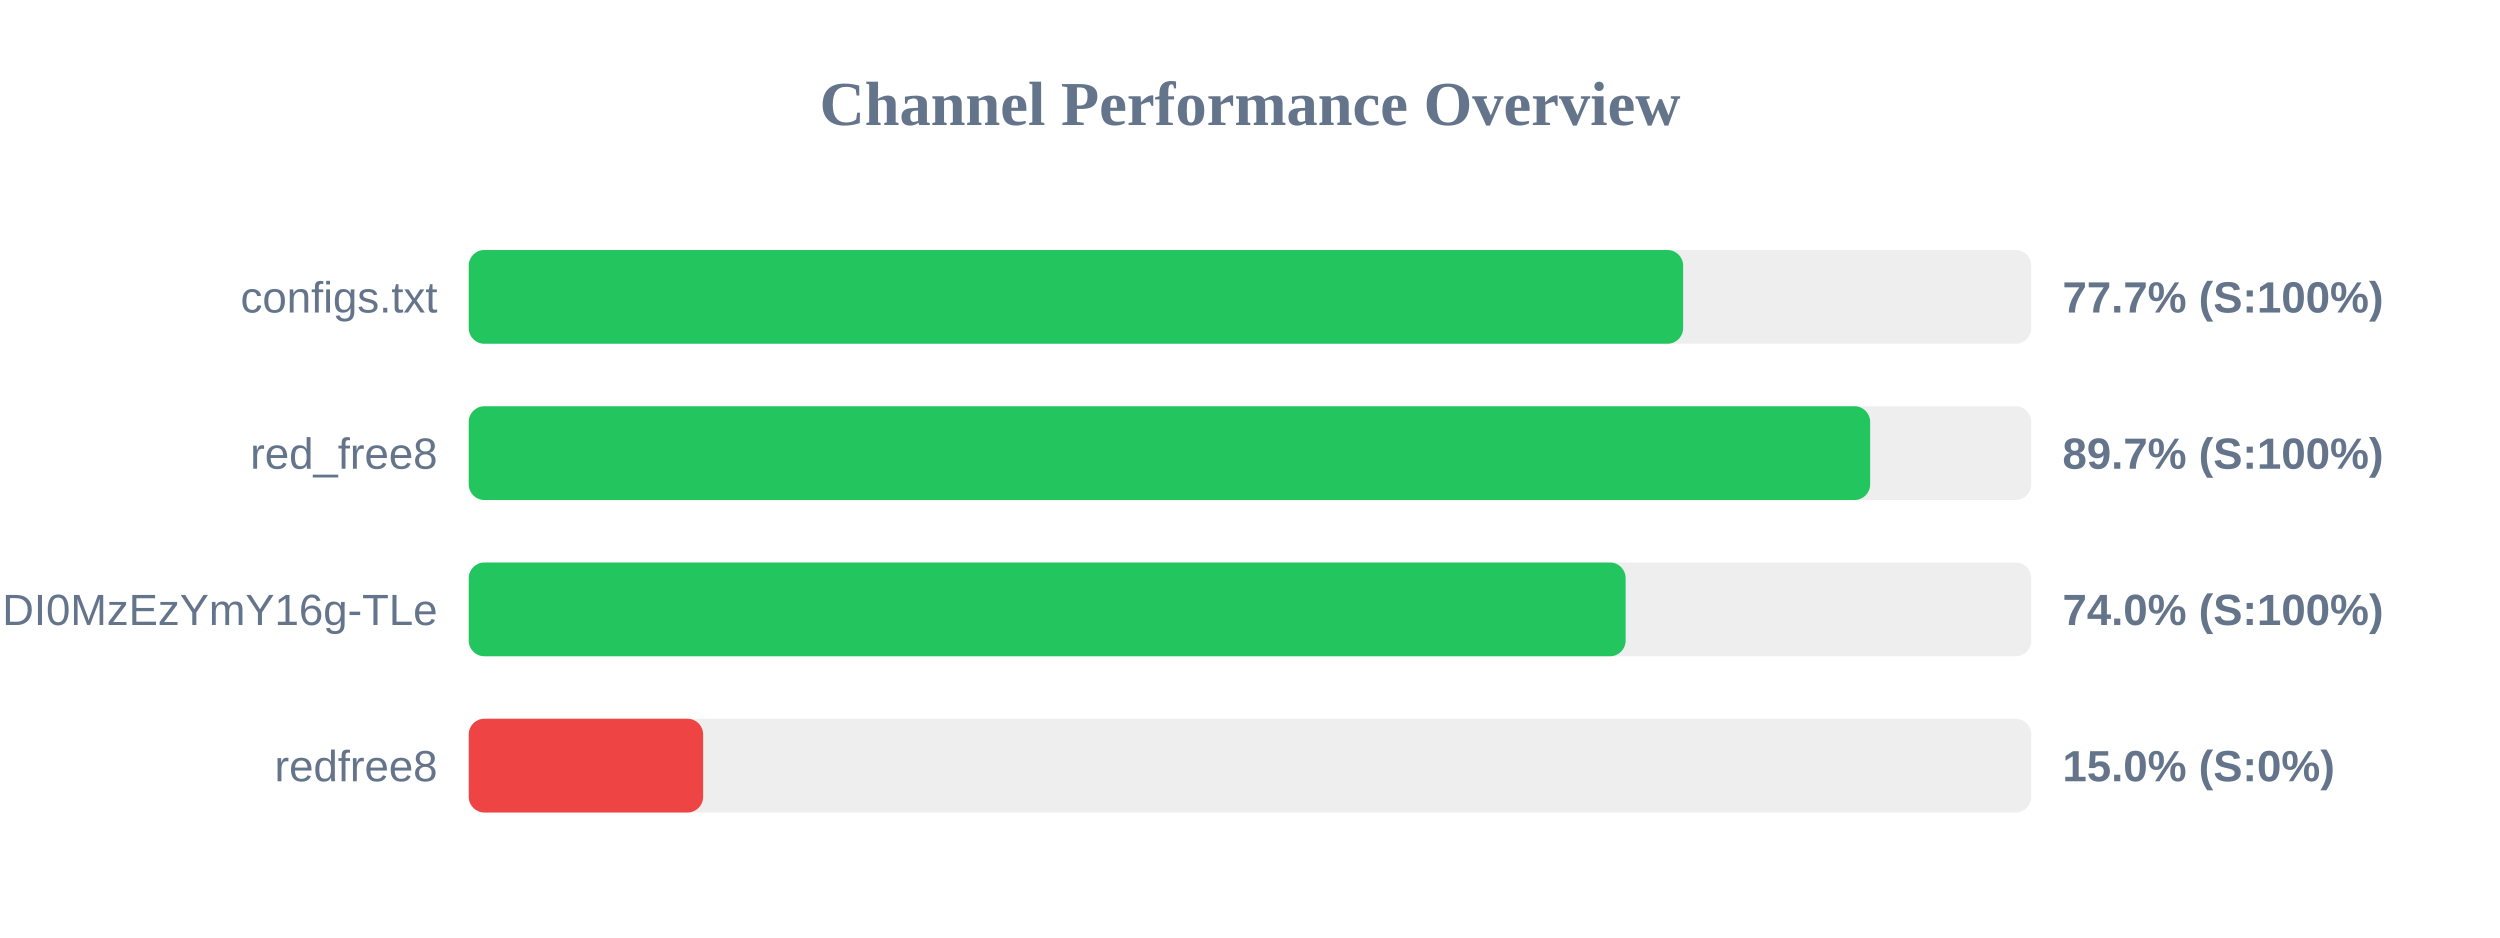
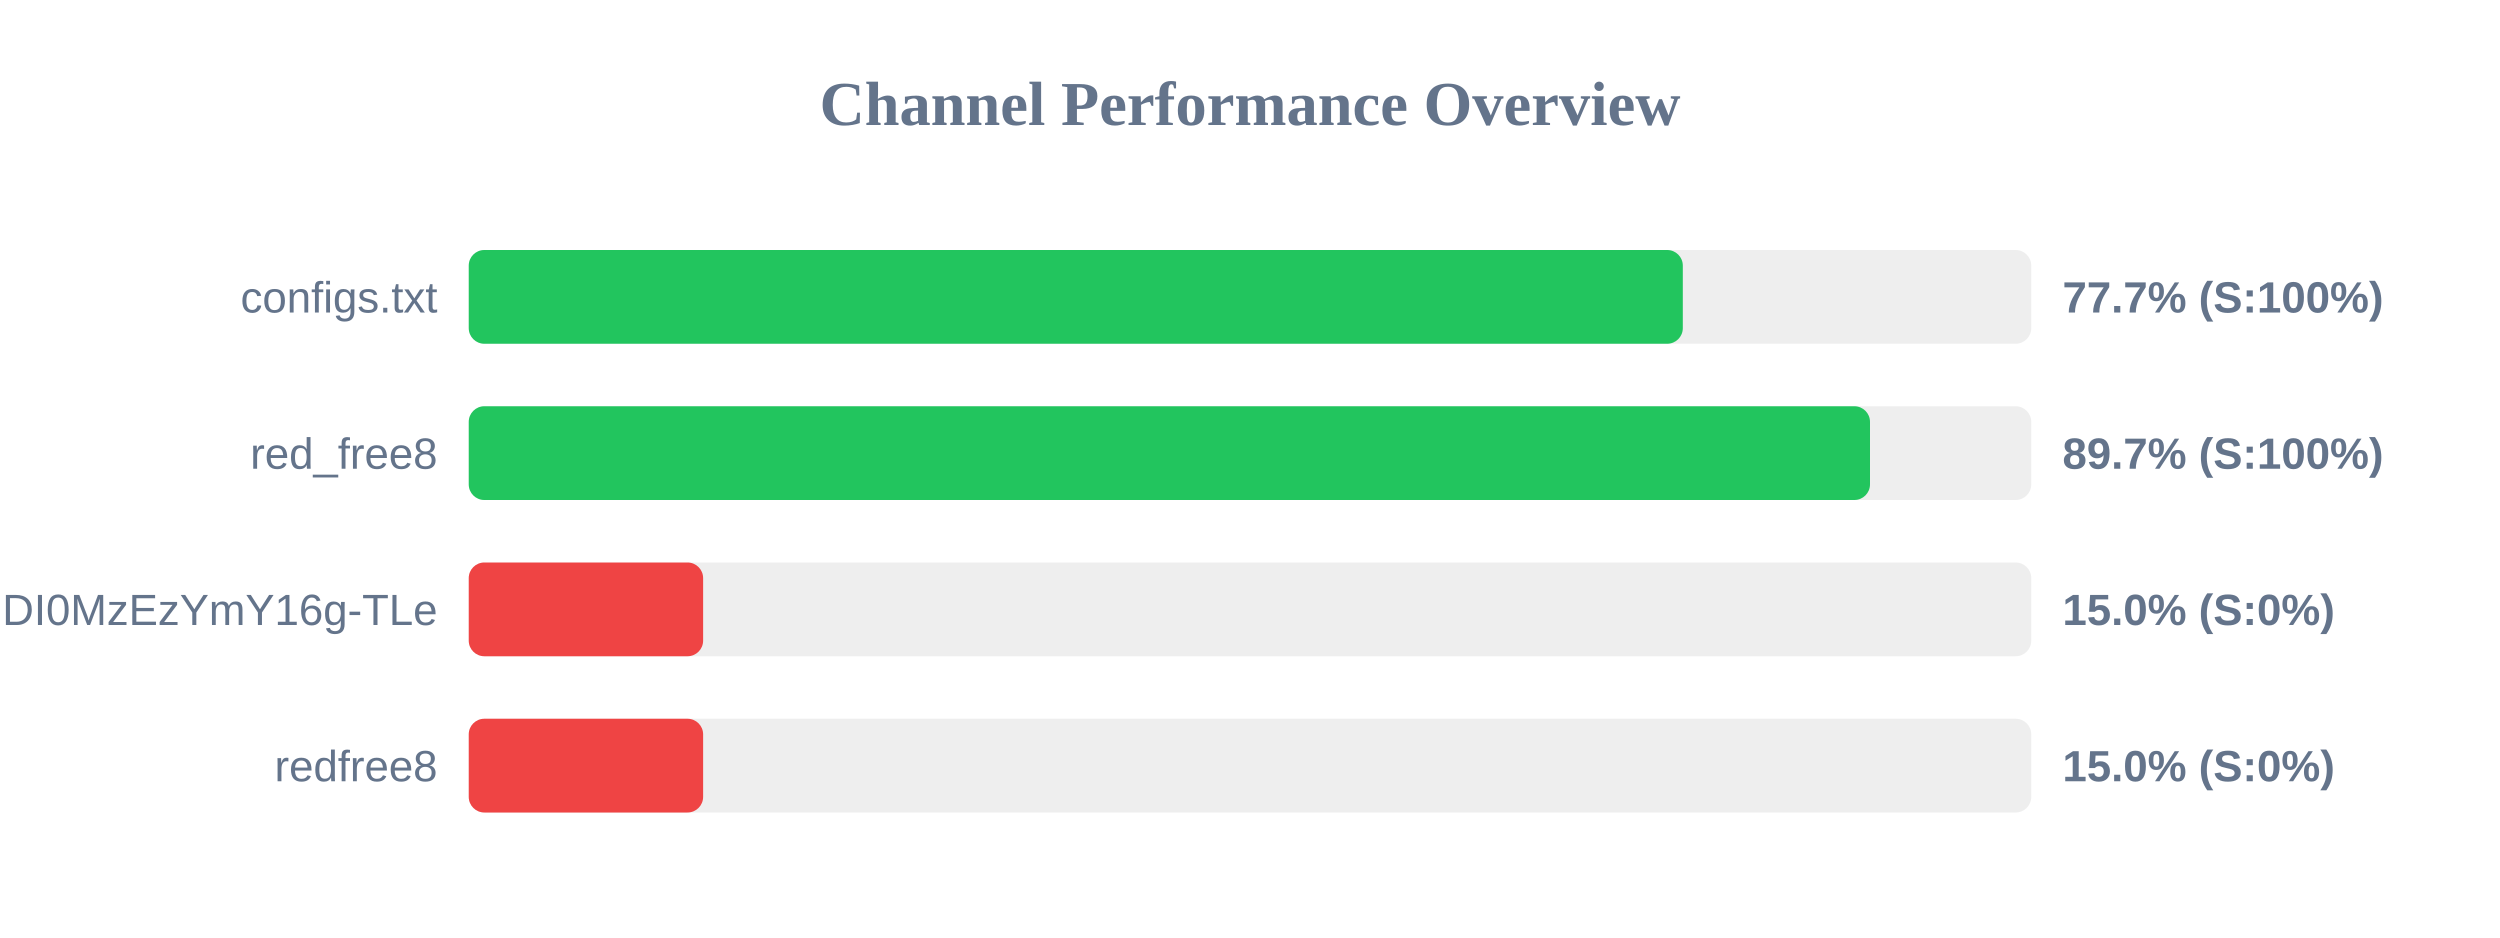
<svg xmlns="http://www.w3.org/2000/svg" width="800" height="300" version="1.1">
  <style>
        .row { font: 14px Arial; fill: #64748b; }
        .score { font: bold 14px Arial; fill: #64748b; }
    </style>
  <text x="400" y="40" text-anchor="middle" font-size="20px" font-weight="bold" fill="#64748b">Channel Performance Overview</text>
  <rect x="150" y="80" width="500" height="30" fill="#eee" rx="5" />
-   <rect x="150" y="80" width="388.6" height="30" fill="#22c55e" rx="5" />
+   <rect x="150" y="80" width="388.5" height="30" fill="#22c55e" rx="5" />
  <text x="140" y="100" text-anchor="end" class="row">configs.txt</text>
  <text x="660" y="100" text-anchor="start" class="score">77.7% (S:100%)</text>
  <rect x="150" y="130" width="500" height="30" fill="#eee" rx="5" />
-   <rect x="150" y="130" width="448.45" height="30" fill="#22c55e" rx="5" />
+   <rect x="150" y="130" width="448.4" height="30" fill="#22c55e" rx="5" />
  <text x="140" y="150" text-anchor="end" class="row">red_free8</text>
  <text x="660" y="150" text-anchor="start" class="score">89.7% (S:100%)</text>
  <rect x="150" y="180" width="500" height="30" fill="#eee" rx="5" />
-   <rect x="150" y="180" width="370.2" height="30" fill="#22c55e" rx="5" />
+   <rect x="150" y="180" width="75.0" height="30" fill="#ef4444" rx="5" />
  <text x="140" y="200" text-anchor="end" class="row">NjEzODY1NDgyOCwxNzQ1NDI0MzEzYmY16g-TLe</text>
-   <text x="660" y="200" text-anchor="start" class="score">74.0% (S:100%)</text>
+   <text x="660" y="200" text-anchor="start" class="score">15.0% (S:0%)</text>
  <rect x="150" y="230" width="500" height="30" fill="#eee" rx="5" />
  <rect x="150" y="230" width="75.0" height="30" fill="#ef4444" rx="5" />
  <text x="140" y="250" text-anchor="end" class="row">redfree8</text>
  <text x="660" y="250" text-anchor="start" class="score">15.0% (S:0%)</text>
</svg>
